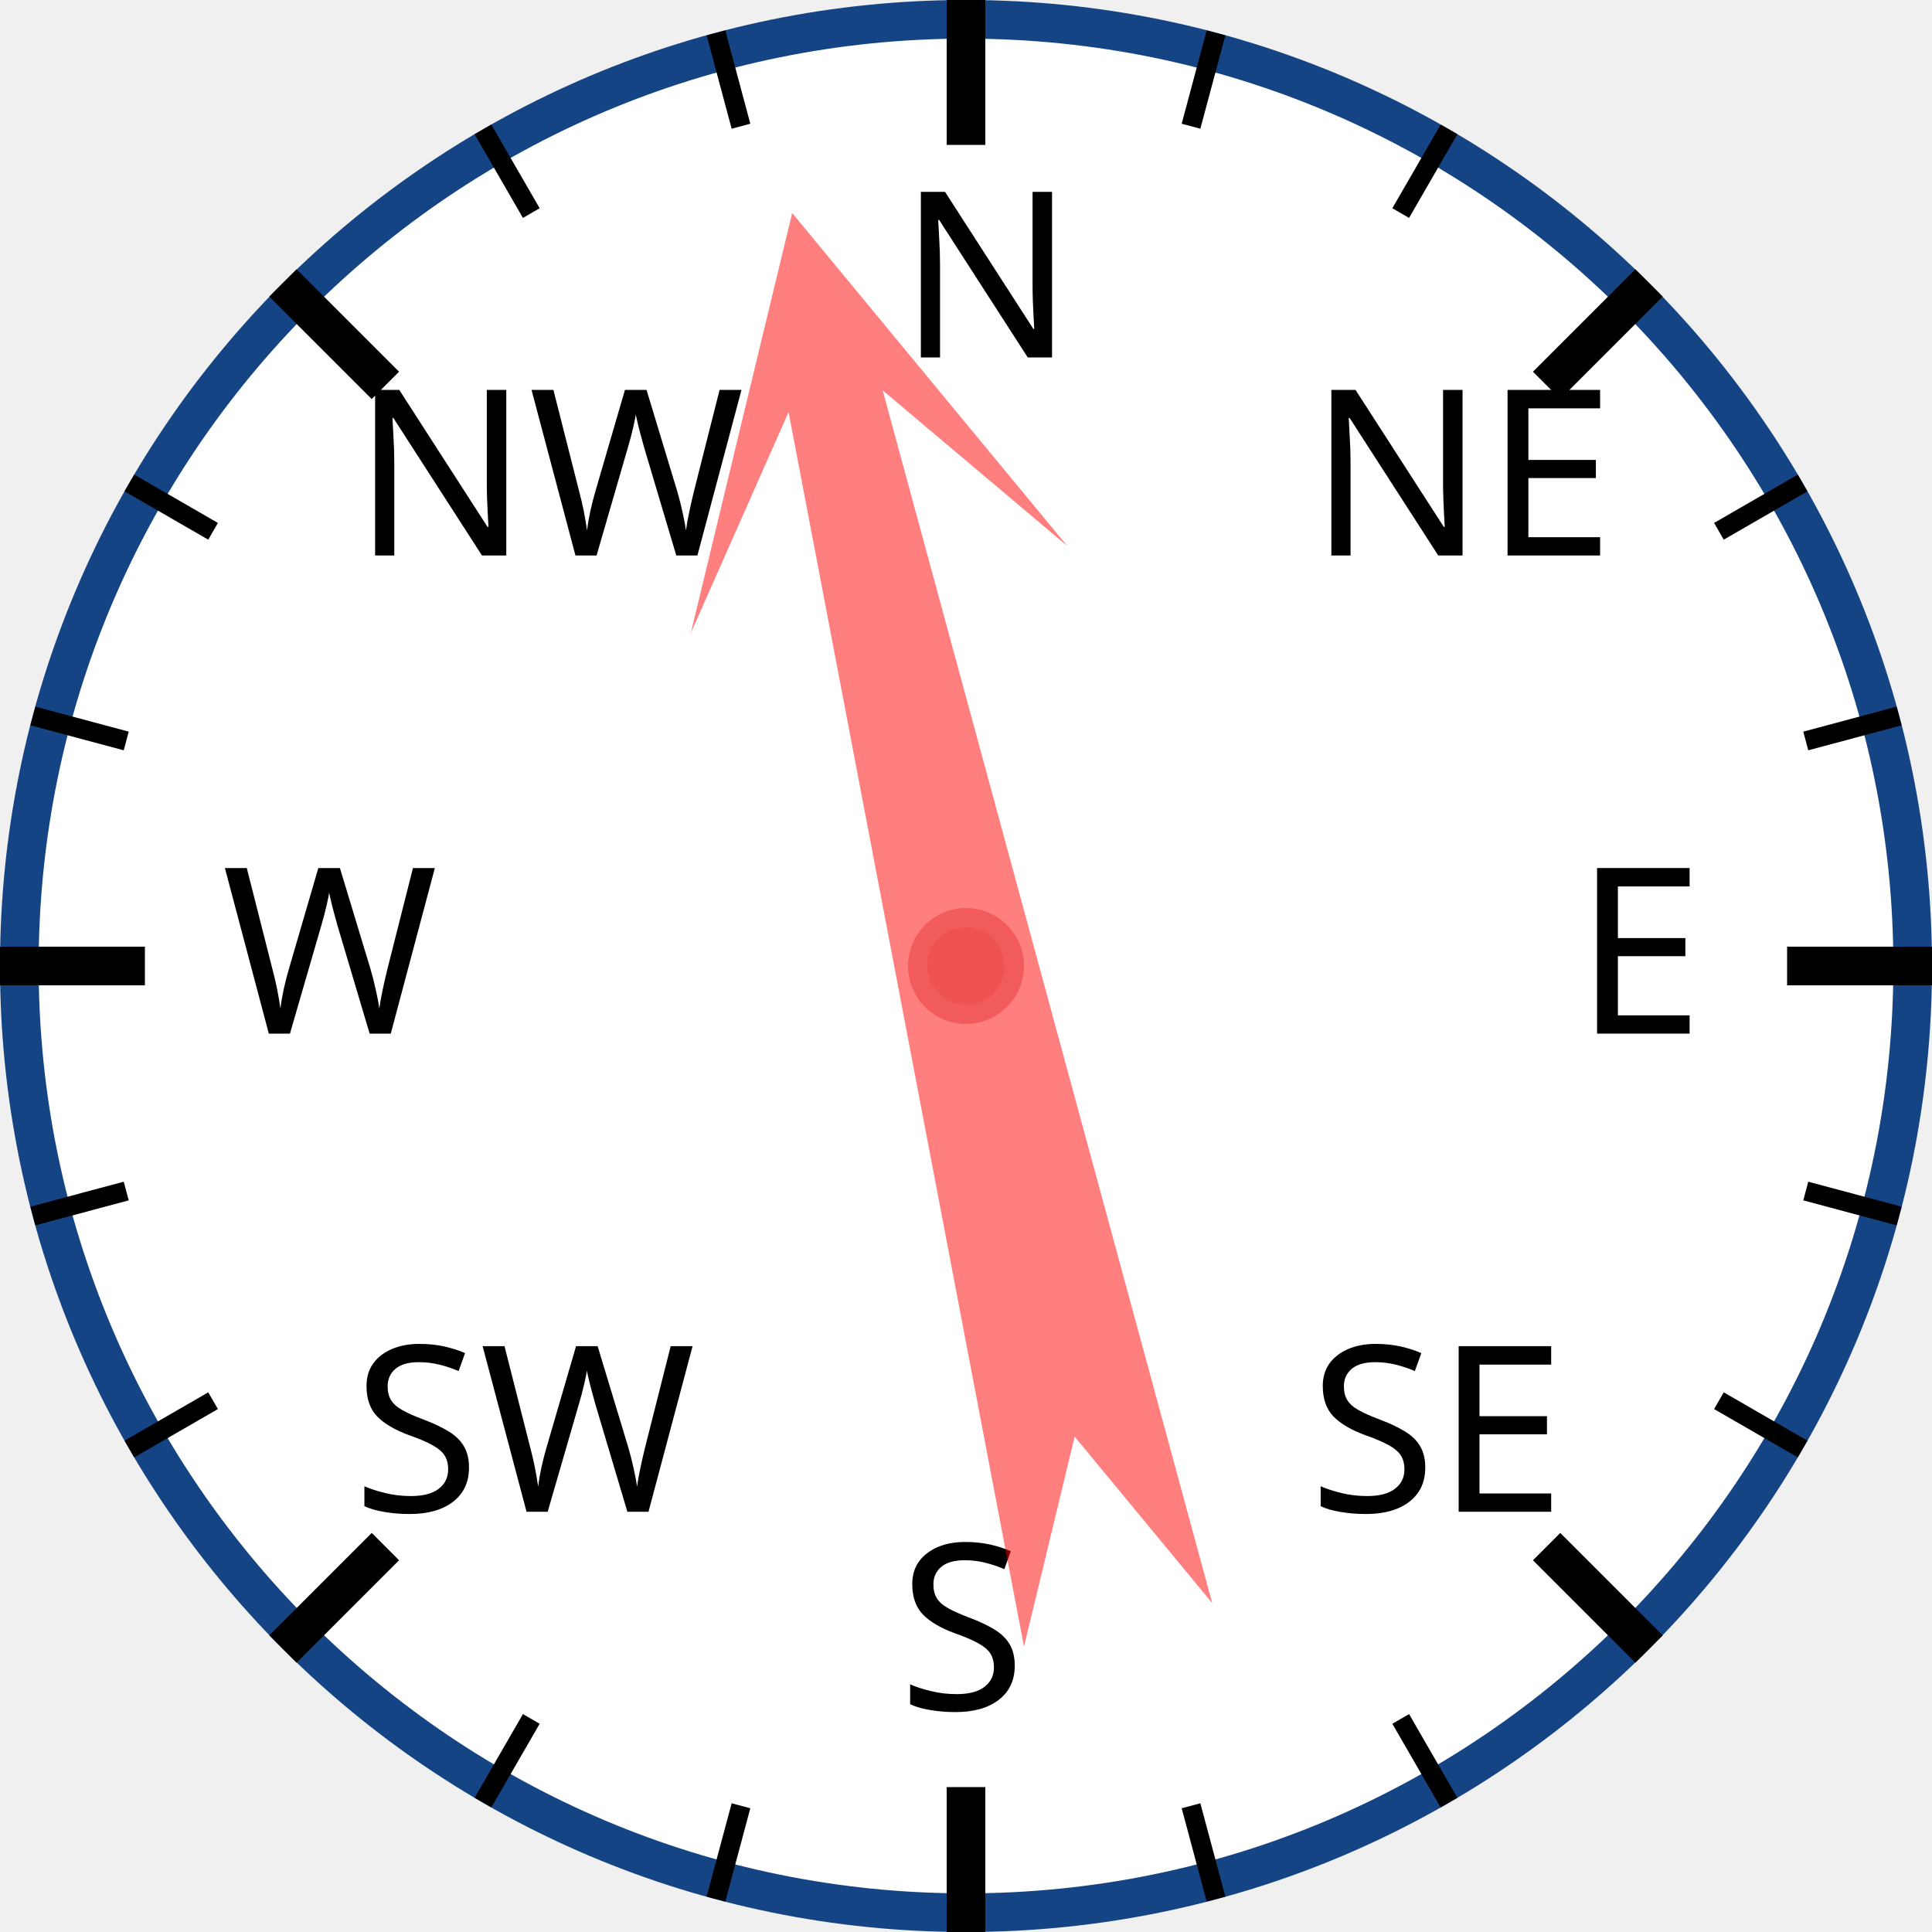
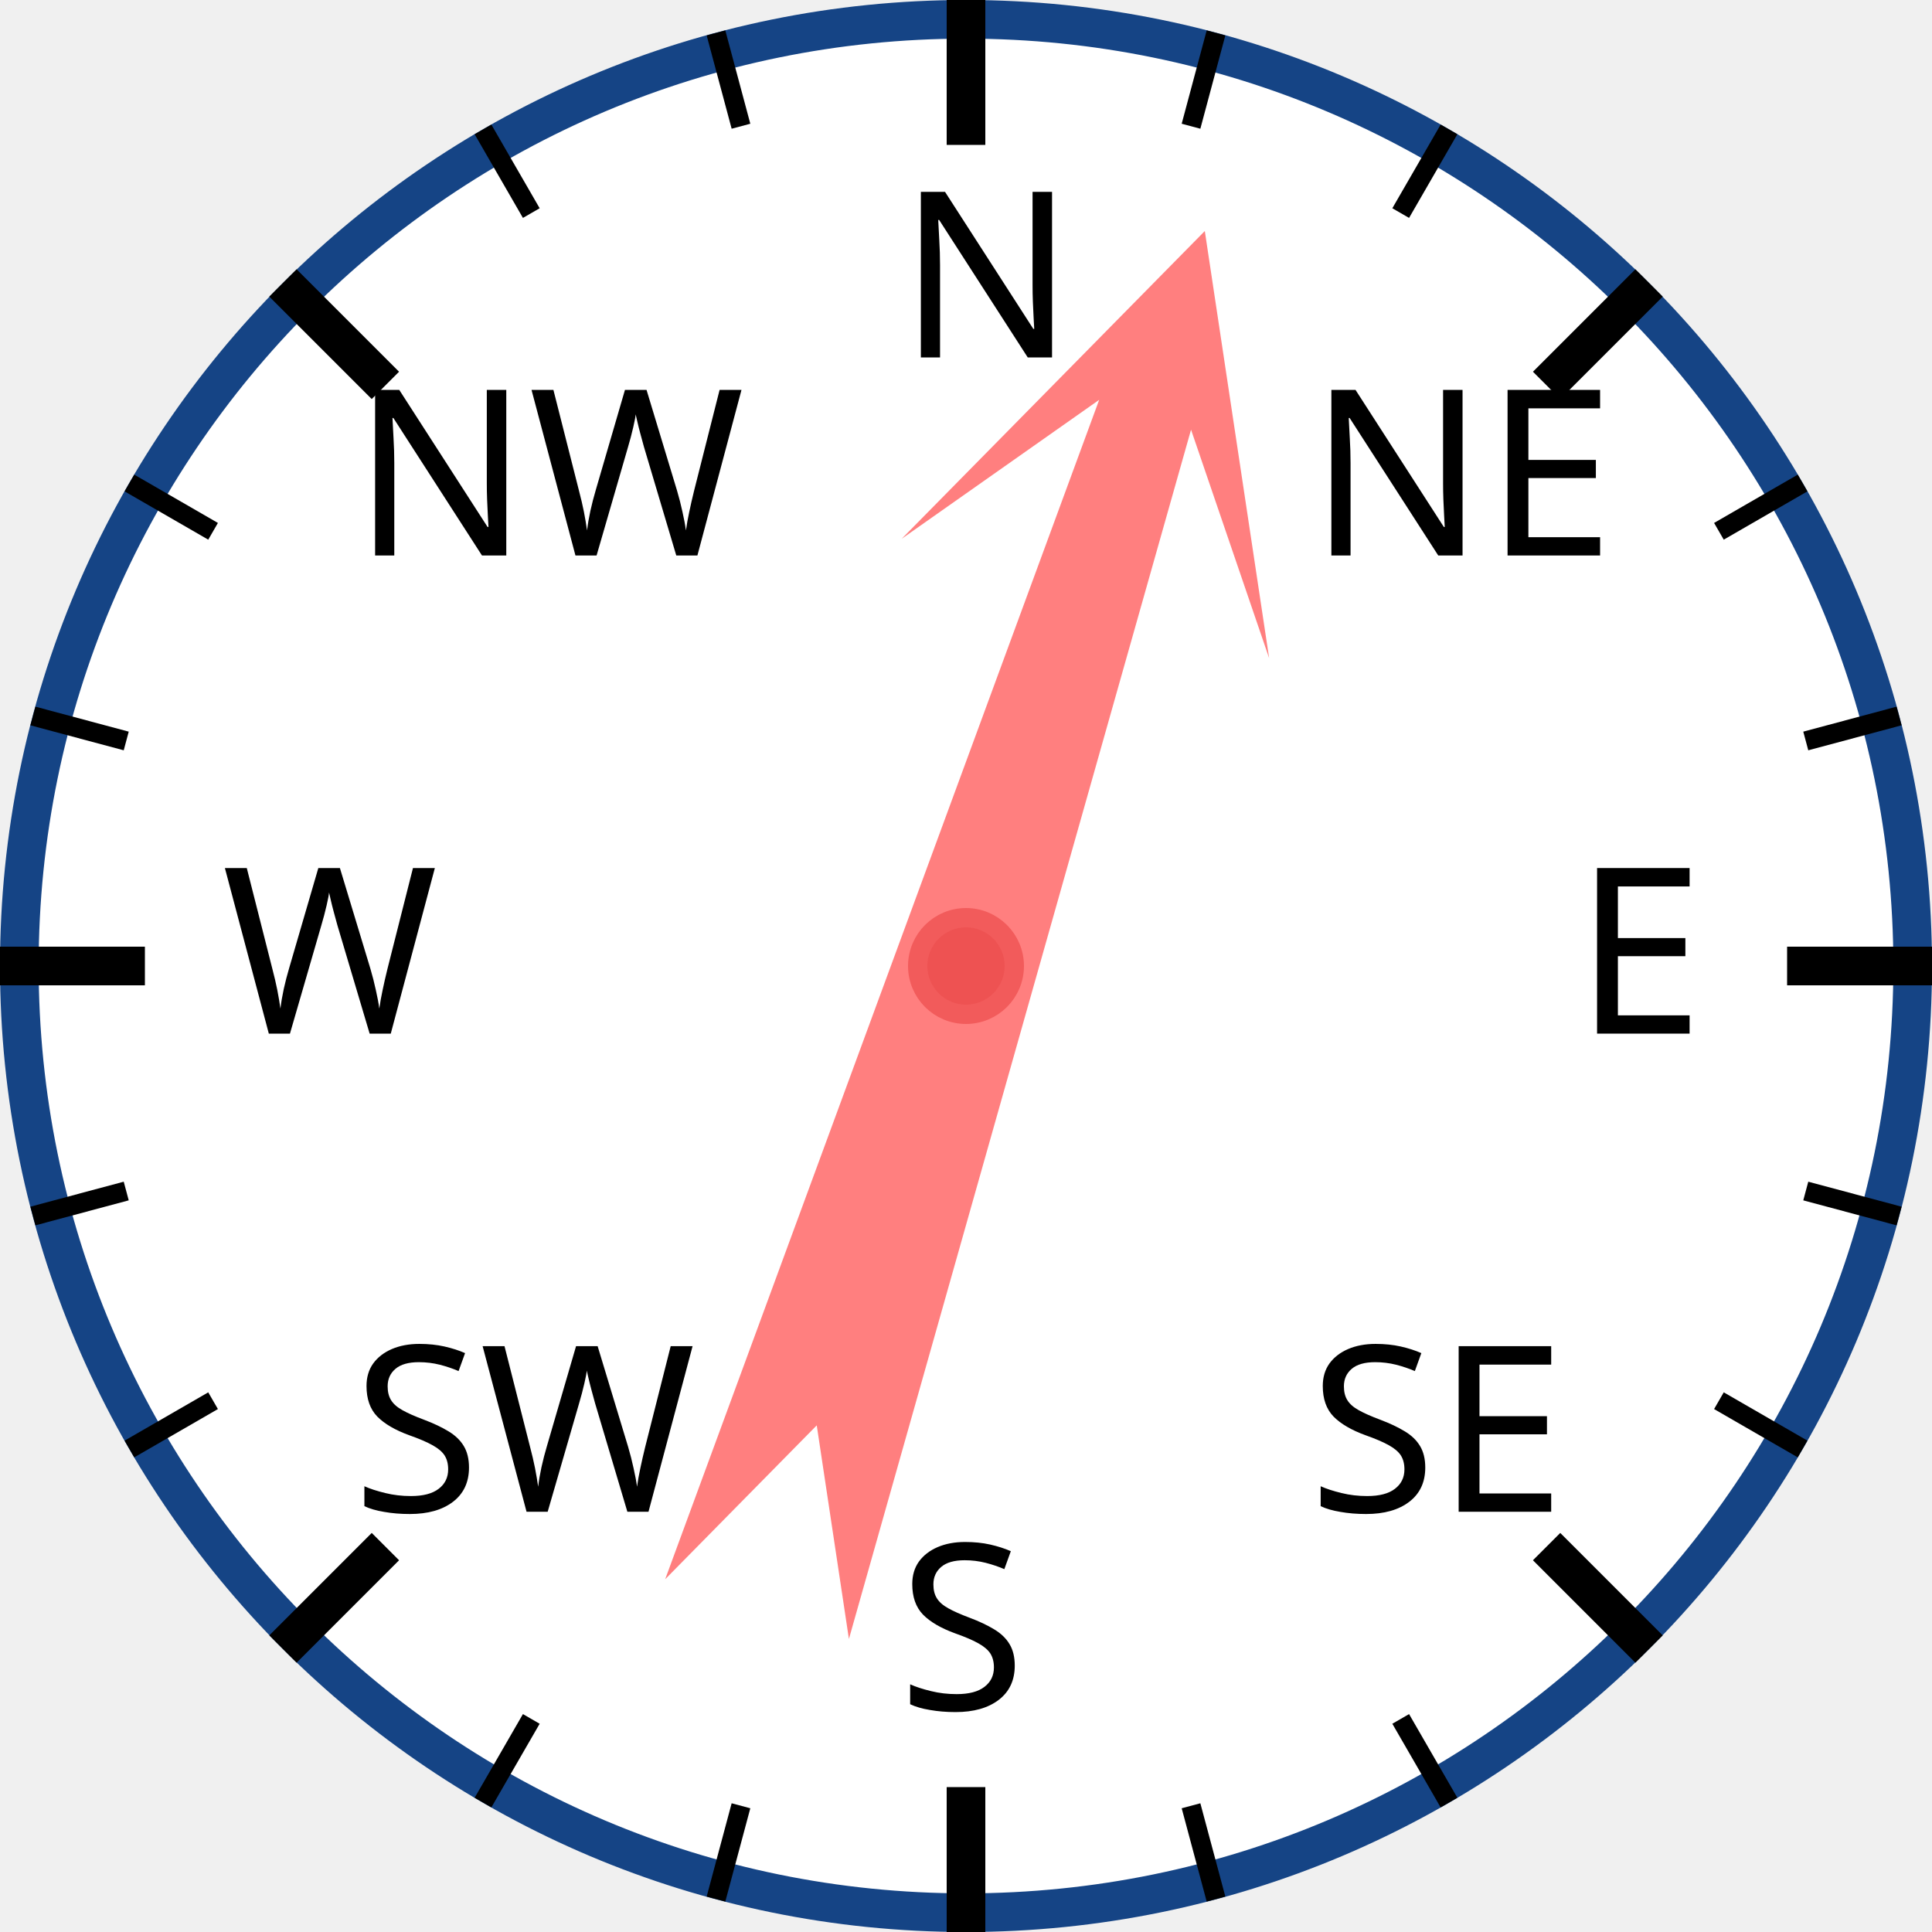
<svg xmlns="http://www.w3.org/2000/svg" width="120px" height="120px" viewBox="0 0 200 200">
  <circle cx="100" cy="100" r="98" style="fill: white; stroke: #154485; stroke-width: 4;" />
  <text x="93.0" y="37.0" style="font-family: sans-serif; font-size: 18pt;">N</text>
  <line x1="100.0" y1="0.0" x2="100.0" y2="15.0" style="stroke: black; stroke-width: 4;" />
  <line x1="74.118" y1="3.407" x2="76.706" y2="13.067" style="stroke: black; stroke-width: 2;" />
  <line x1="50" y1="13.397" x2="55" y2="22.058" style="stroke: black; stroke-width: 2;" />
  <text x="36.503" y="57.503" style="font-family: sans-serif; font-size: 18pt;">NW</text>
  <line x1="29.289" y1="29.289" x2="39.896" y2="39.896" style="stroke: black; stroke-width: 4;" />
  <line x1="13.397" y1="50" x2="22.058" y2="55" style="stroke: black; stroke-width: 2;" />
  <line x1="3.407" y1="74.118" x2="13.067" y2="76.706" style="stroke: black; stroke-width: 2;" />
  <text x="23.0" y="107.0" style="font-family: sans-serif; font-size: 18pt;">W</text>
  <line x1="0.0" y1="100.0" x2="15.0" y2="100.0" style="stroke: black; stroke-width: 4;" />
  <line x1="3.407" y1="125.882" x2="13.067" y2="123.294" style="stroke: black; stroke-width: 2;" />
  <line x1="13.397" y1="150" x2="22.058" y2="145" style="stroke: black; stroke-width: 2;" />
  <text x="36.503" y="156.497" style="font-family: sans-serif; font-size: 18pt;">SW</text>
  <line x1="29.289" y1="170.711" x2="39.896" y2="160.104" style="stroke: black; stroke-width: 4;" />
  <line x1="50" y1="186.603" x2="55" y2="177.942" style="stroke: black; stroke-width: 2;" />
  <line x1="74.118" y1="196.593" x2="76.706" y2="186.933" style="stroke: black; stroke-width: 2;" />
  <text x="93" y="177.0" style="font-family: sans-serif; font-size: 18pt;">S</text>
  <line x1="100" y1="200.0" x2="100" y2="185.0" style="stroke: black; stroke-width: 4;" />
  <line x1="125.882" y1="196.593" x2="123.294" y2="186.933" style="stroke: black; stroke-width: 2;" />
  <line x1="150.0" y1="186.603" x2="145.0" y2="177.942" style="stroke: black; stroke-width: 2;" />
  <text x="135.497" y="156.497" style="font-family: sans-serif; font-size: 18pt;">SE</text>
  <line x1="170.711" y1="170.711" x2="160.104" y2="160.104" style="stroke: black; stroke-width: 4;" />
  <line x1="186.603" y1="150" x2="177.942" y2="145" style="stroke: black; stroke-width: 2;" />
  <line x1="196.593" y1="125.882" x2="186.933" y2="123.294" style="stroke: black; stroke-width: 2;" />
  <text x="163.0" y="107" style="font-family: sans-serif; font-size: 18pt;">E</text>
  <line x1="200.0" y1="100" x2="185.0" y2="100" style="stroke: black; stroke-width: 4;" />
  <line x1="196.593" y1="74.118" x2="186.933" y2="76.706" style="stroke: black; stroke-width: 2;" />
  <line x1="186.603" y1="50" x2="177.942" y2="55" style="stroke: black; stroke-width: 2;" />
  <text x="135.497" y="57.503" style="font-family: sans-serif; font-size: 18pt;">NE</text>
  <line x1="170.711" y1="29.289" x2="160.104" y2="39.896" style="stroke: black; stroke-width: 4;" />
  <line x1="150" y1="13.397" x2="145" y2="22.058" style="stroke: black; stroke-width: 2;" />
  <line x1="125.882" y1="3.407" x2="123.294" y2="13.067" style="stroke: black; stroke-width: 2;" />
-   <polygon points="100 20 120 60 105 40 110 170 100 150 90 170 95 40 80 60" style="fill: red; fill-opacity: 0.5;" transform="rotate(347,100,100)" />
+   <polygon points="100 20 120 60 105 40 110 170 100 150 90 170 95 40 80 60" style="fill: red; fill-opacity: 0.5;" transform="rotate(18,100,100)" />
  <circle cx="100" cy="100" r="5" style="fill: #EE5252; stroke: #F25B5B; stroke-width: 2;" />
</svg>
